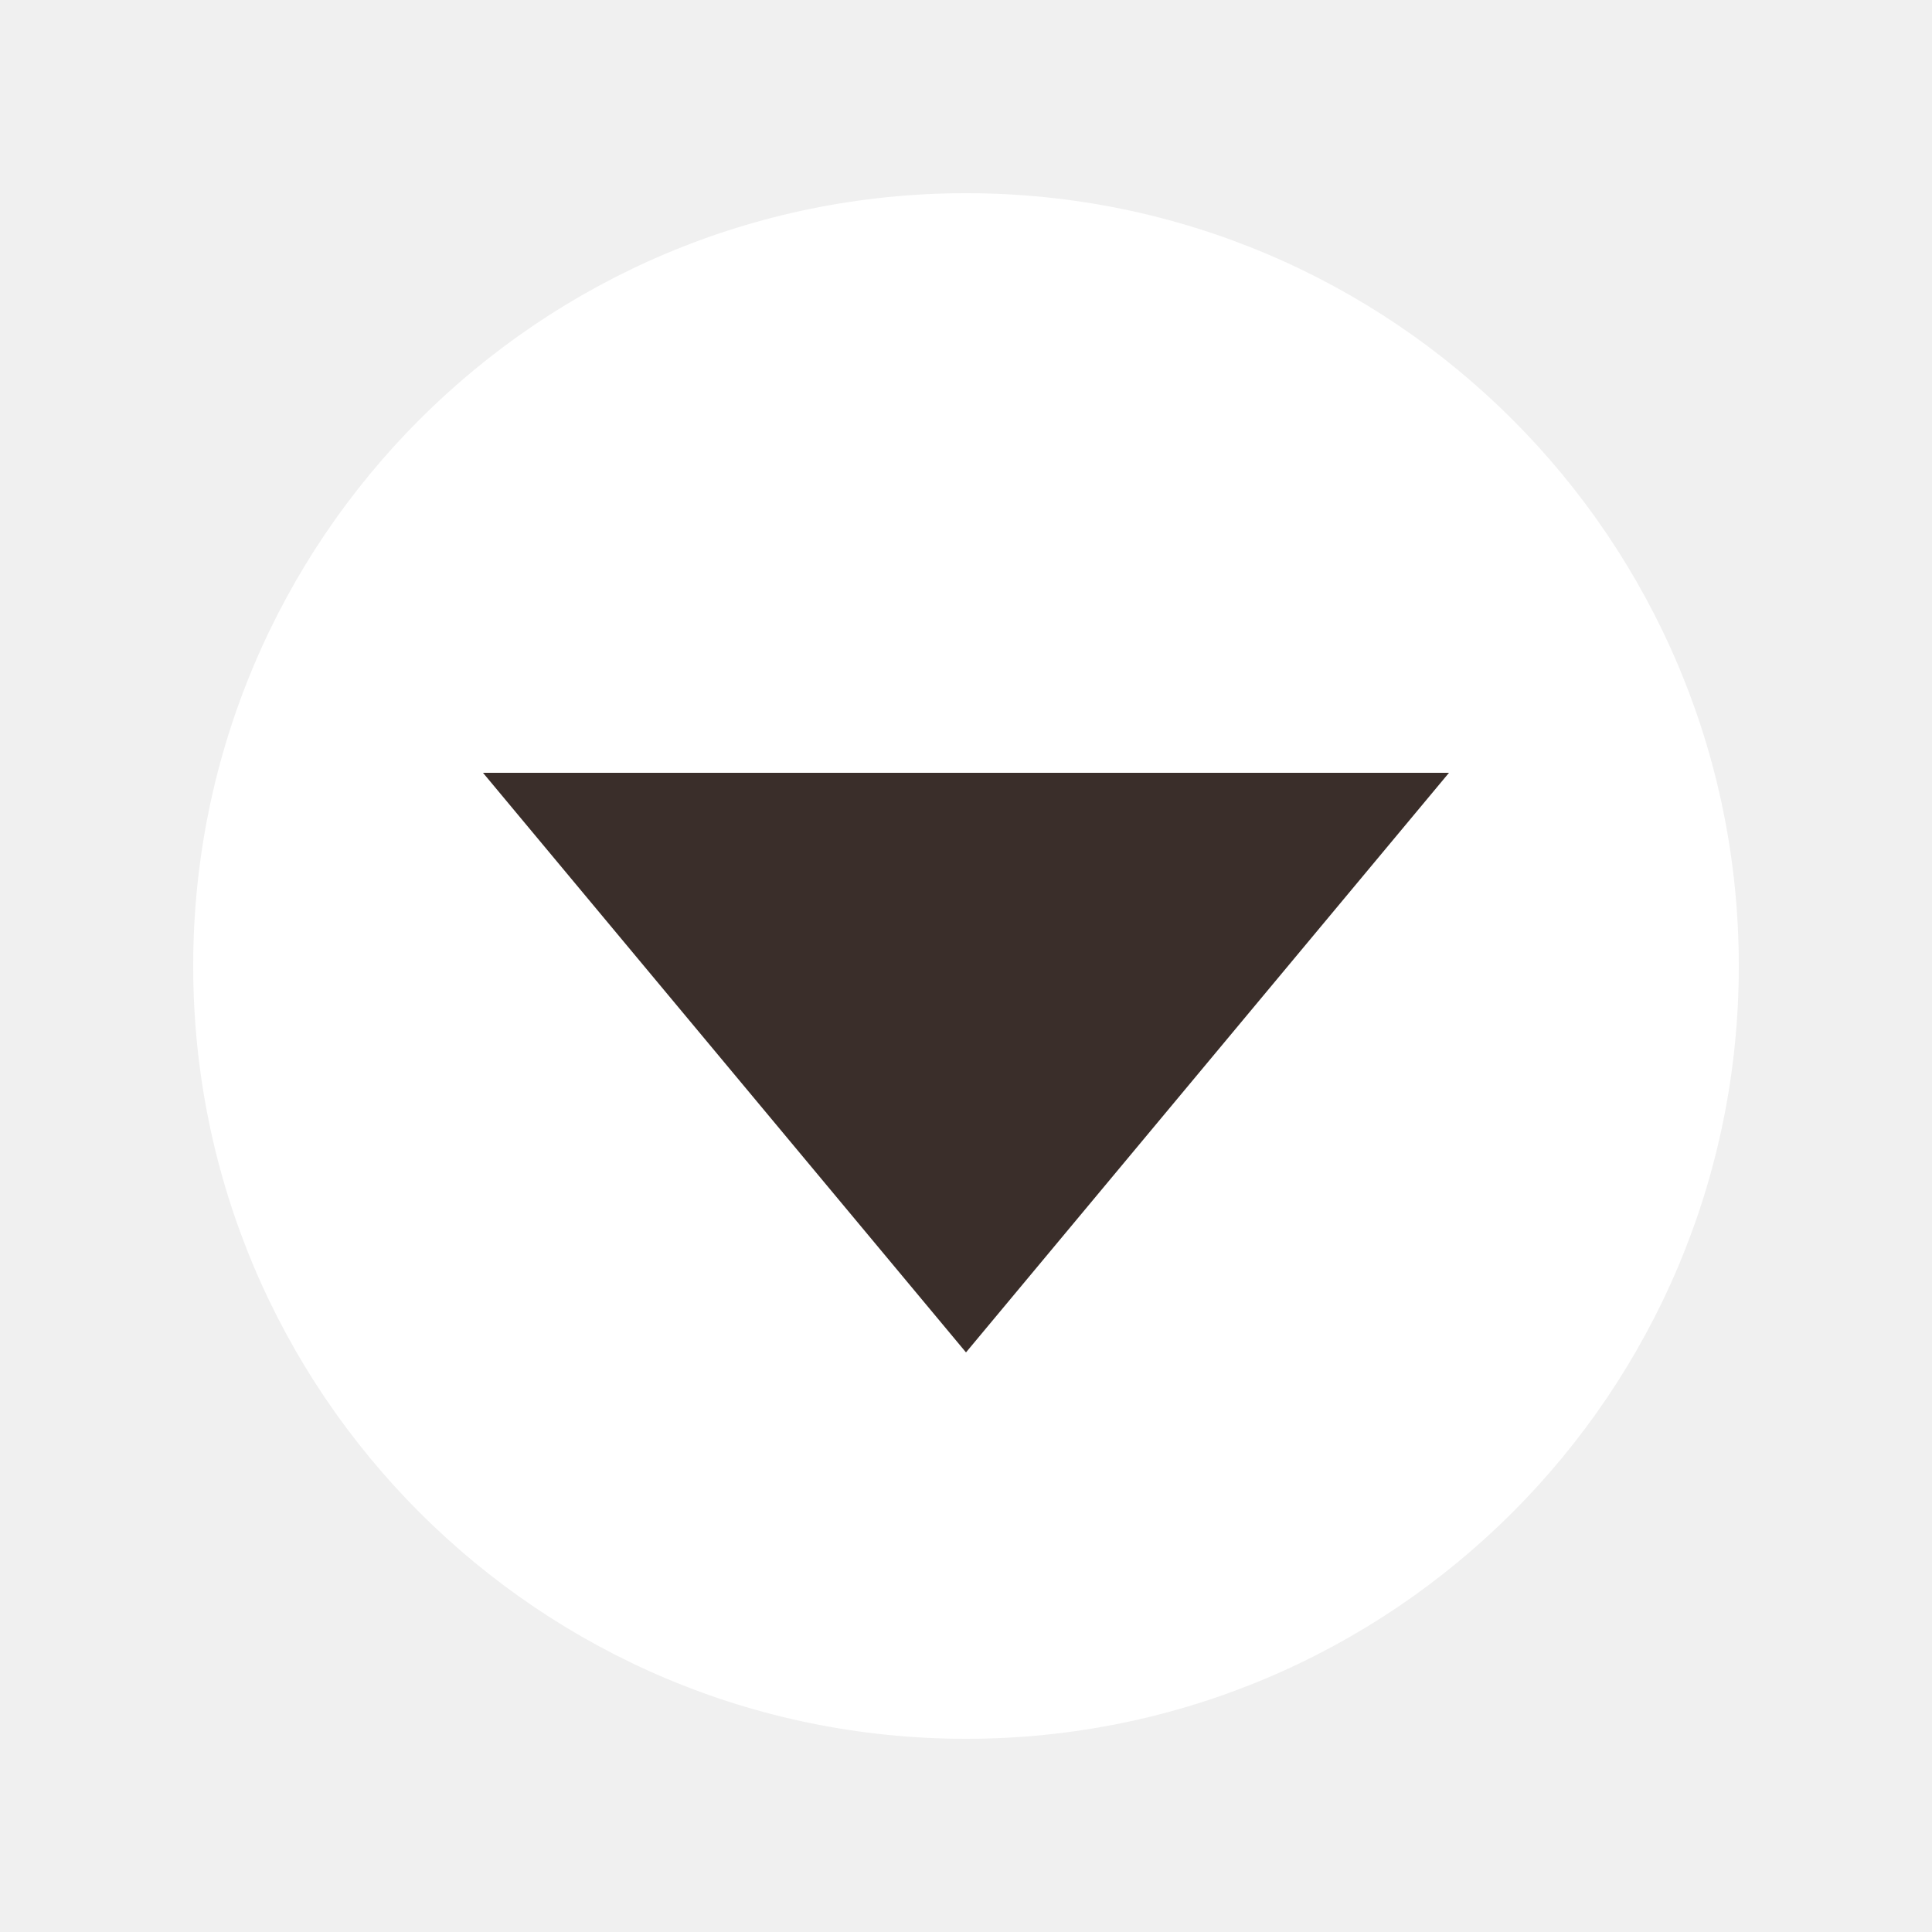
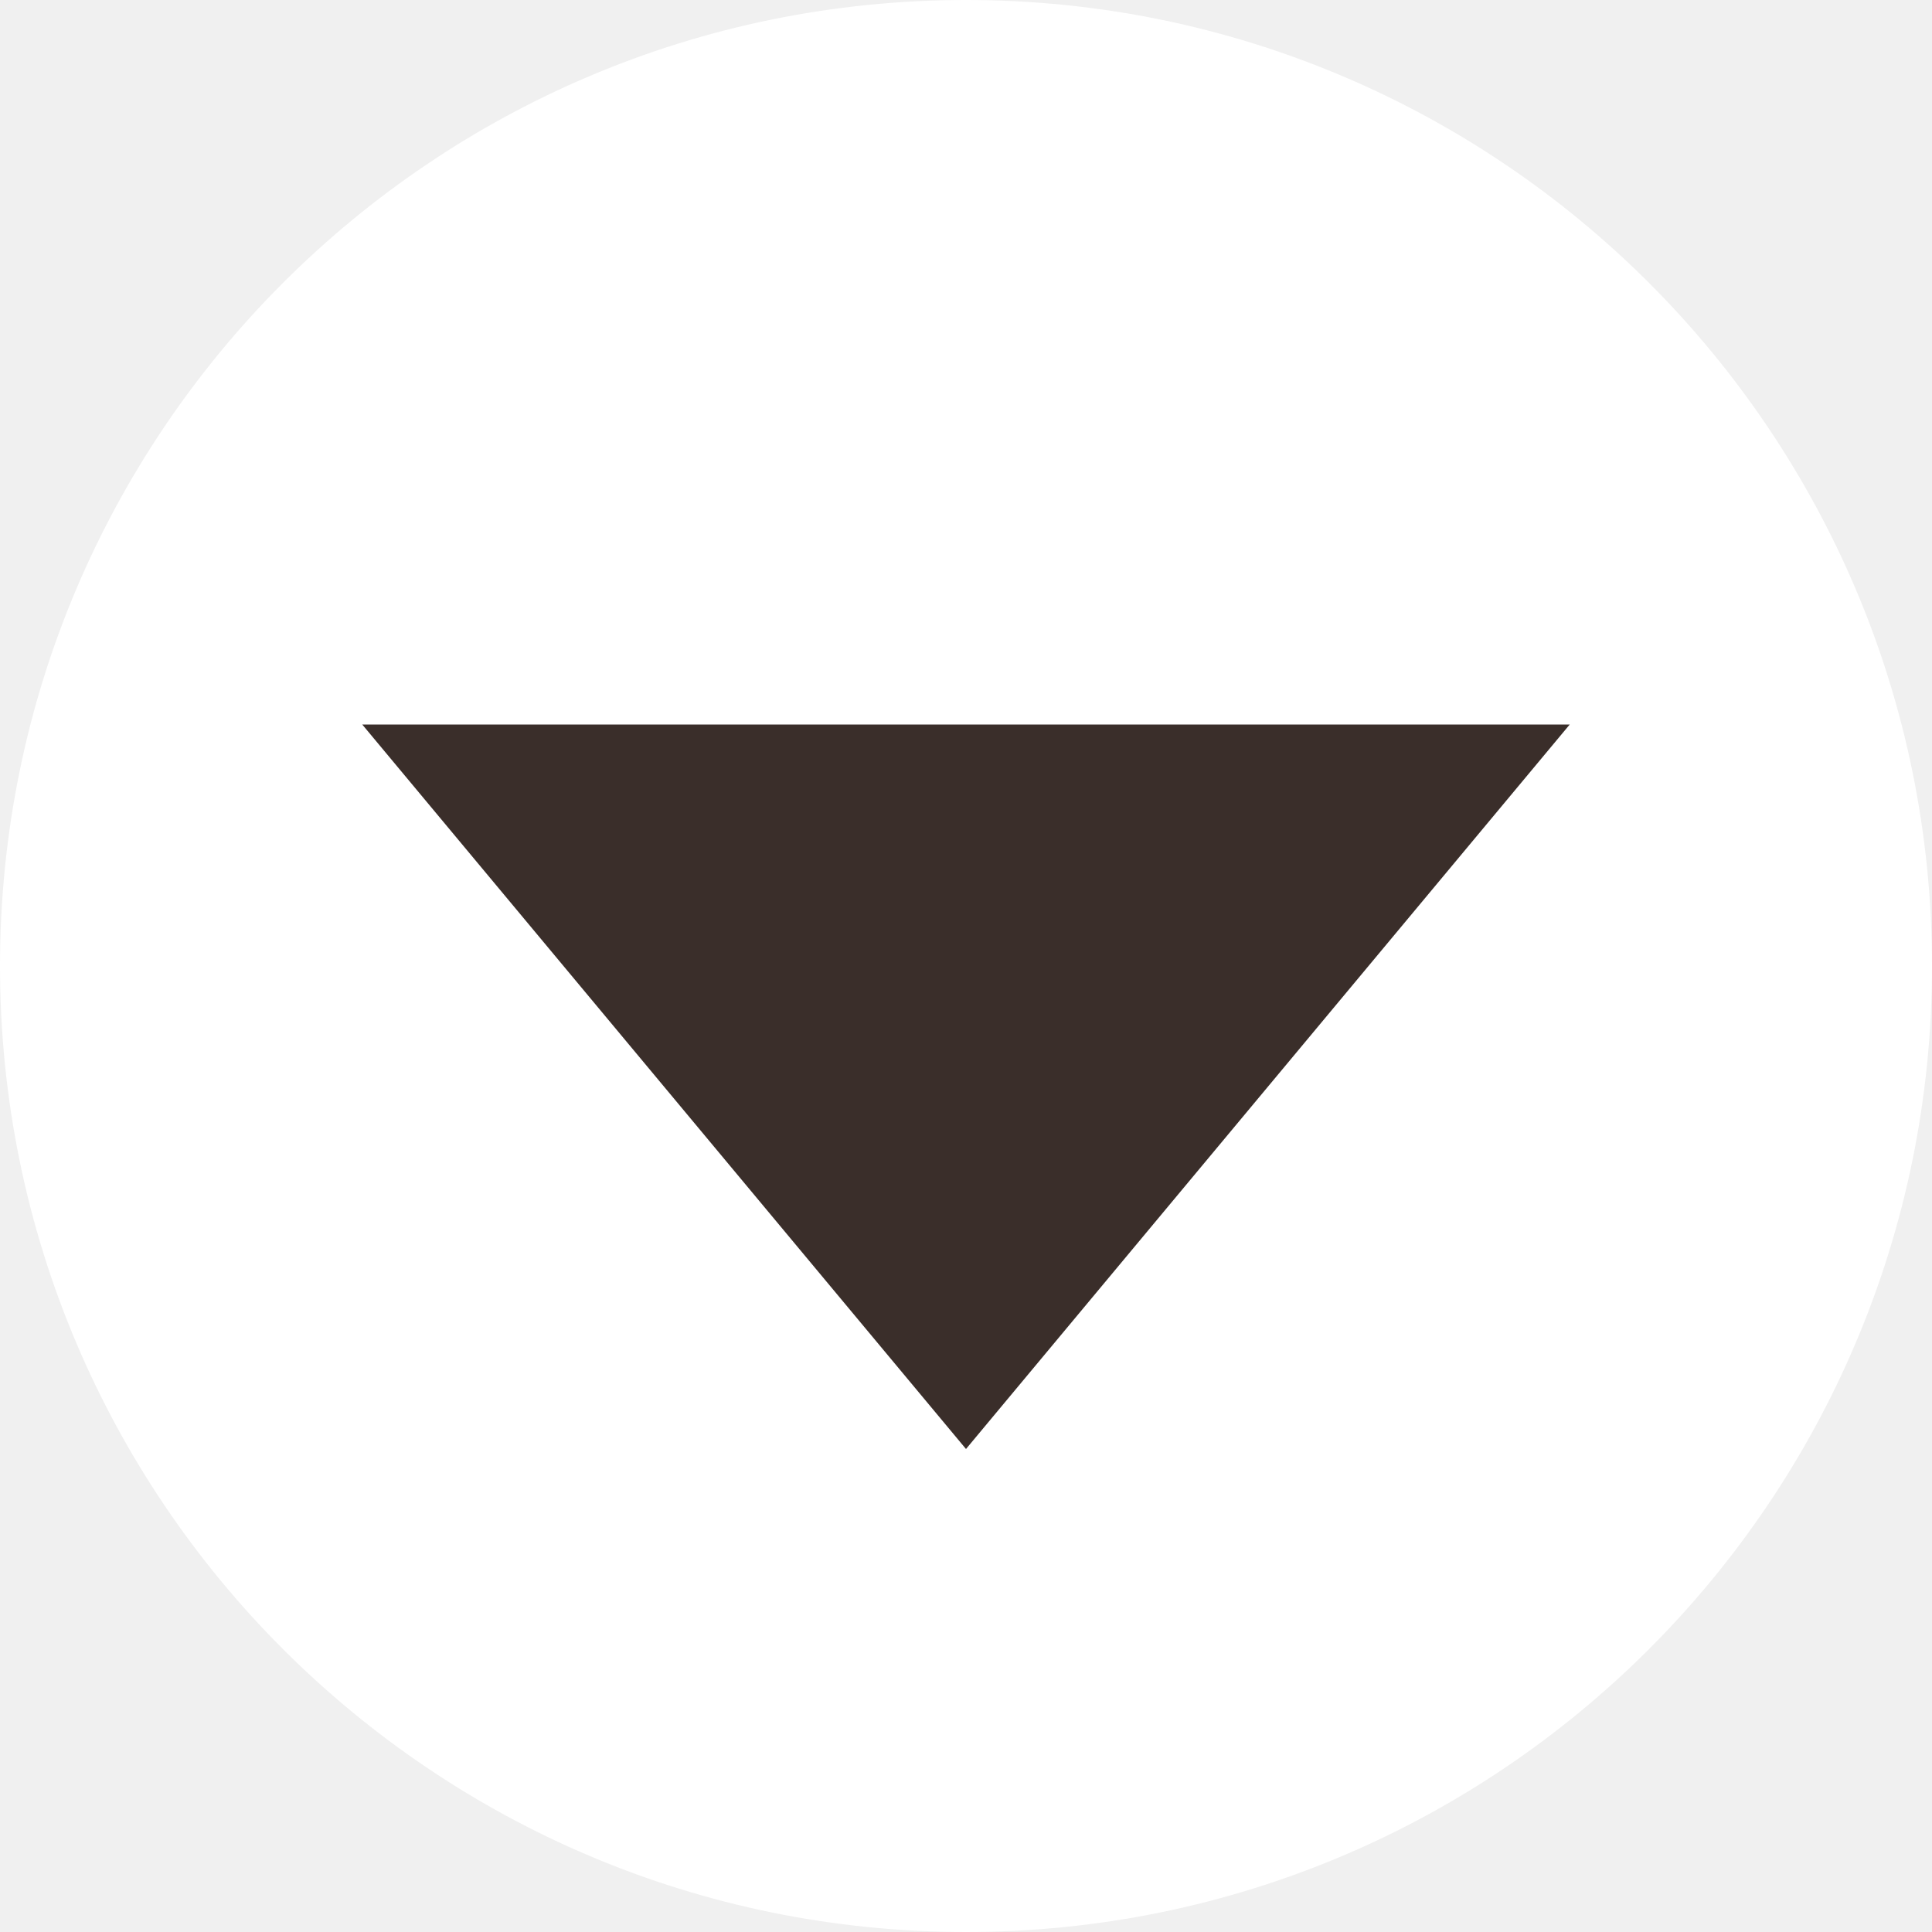
- <svg xmlns="http://www.w3.org/2000/svg" width="200" height="200">
-   <circle cx="100" cy="100" r="80" fill="white" />
-   <polygon points="100,140 50,80 150,80" fill="#3a2e2a" />
+ <svg xmlns="http://www.w3.org/2000/svg" width="160" height="160">
+   <circle cx="80" cy="80" r="80" fill="white" />
+   <polygon points="80,120 30,60 130,60" fill="#3a2e2a" />
</svg>
